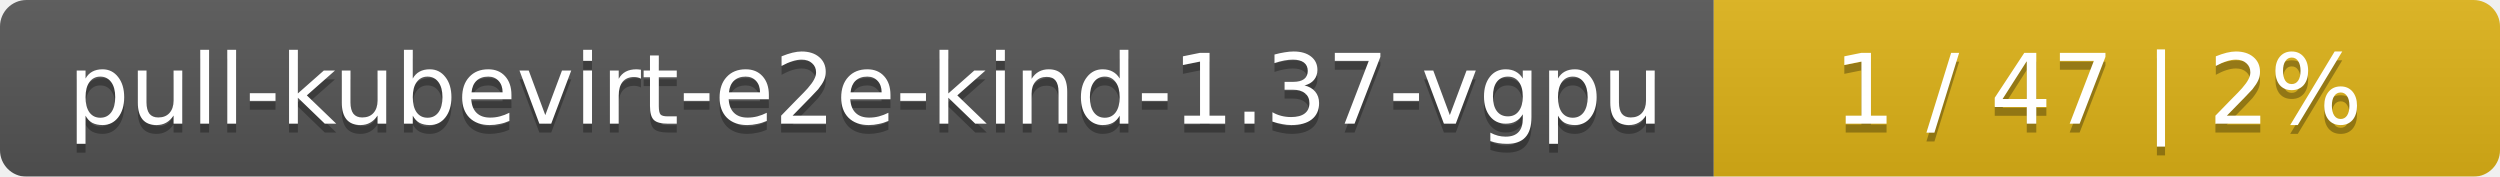
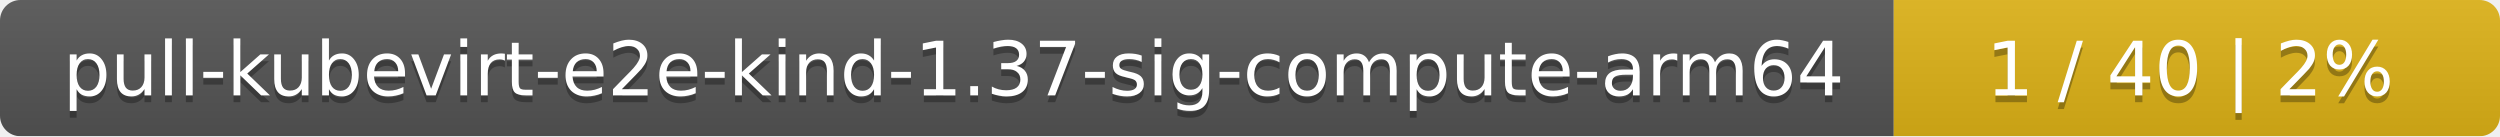
- <svg xmlns="http://www.w3.org/2000/svg" width="283" height="20">
+ <svg xmlns="http://www.w3.org/2000/svg" width="367" height="20">
  <linearGradient id="smooth" x2="0" y2="100%">
    <stop offset="0" stop-color="#bbb" stop-opacity=".1" />
    <stop offset="1" stop-opacity=".1" />
  </linearGradient>
  <mask id="round">
-     <rect width="283" height="20" rx="3" fill="#fff" />
+     <rect width="367" height="20" rx="3" fill="#fff" />
  </mask>
  <g mask="url(#round)">
-     <rect width="194" height="20" fill="#555" />
-     <rect x="194" width="89" height="20" fill="#dfb317" />
-     <rect width="283" height="20" fill="url(#smooth)" />
+     <rect width="278" height="20" fill="#555" />
+     <rect x="278" width="89" height="20" fill="#dfb317" />
+     <rect width="367" height="20" fill="url(#smooth)" />
  </g>
  <g fill="#fff" text-anchor="middle" font-family="DejaVu Sans,Verdana,Geneva,sans-serif" font-size="11">
-     <text x="98" y="15" fill="#010101" fill-opacity=".3">pull-kubevirt-e2e-kind-1.37-vgpu</text>
-     <text x="98" y="14">pull-kubevirt-e2e-kind-1.37-vgpu</text>
-     <text x="237.5" y="15" fill="#010101" fill-opacity=".3">1 / 47    |    2%</text>
-     <text x="237.5" y="14">1 / 47    |    2%</text>
+     <text x="140" y="15" fill="#010101" fill-opacity=".3">pull-kubevirt-e2e-kind-1.37-sig-compute-arm64</text>
+     <text x="140" y="14">pull-kubevirt-e2e-kind-1.37-sig-compute-arm64</text>
+     <text x="321.5" y="15" fill="#010101" fill-opacity=".3">1 / 40    |    2%</text>
+     <text x="321.5" y="14">1 / 40    |    2%</text>
  </g>
</svg>
